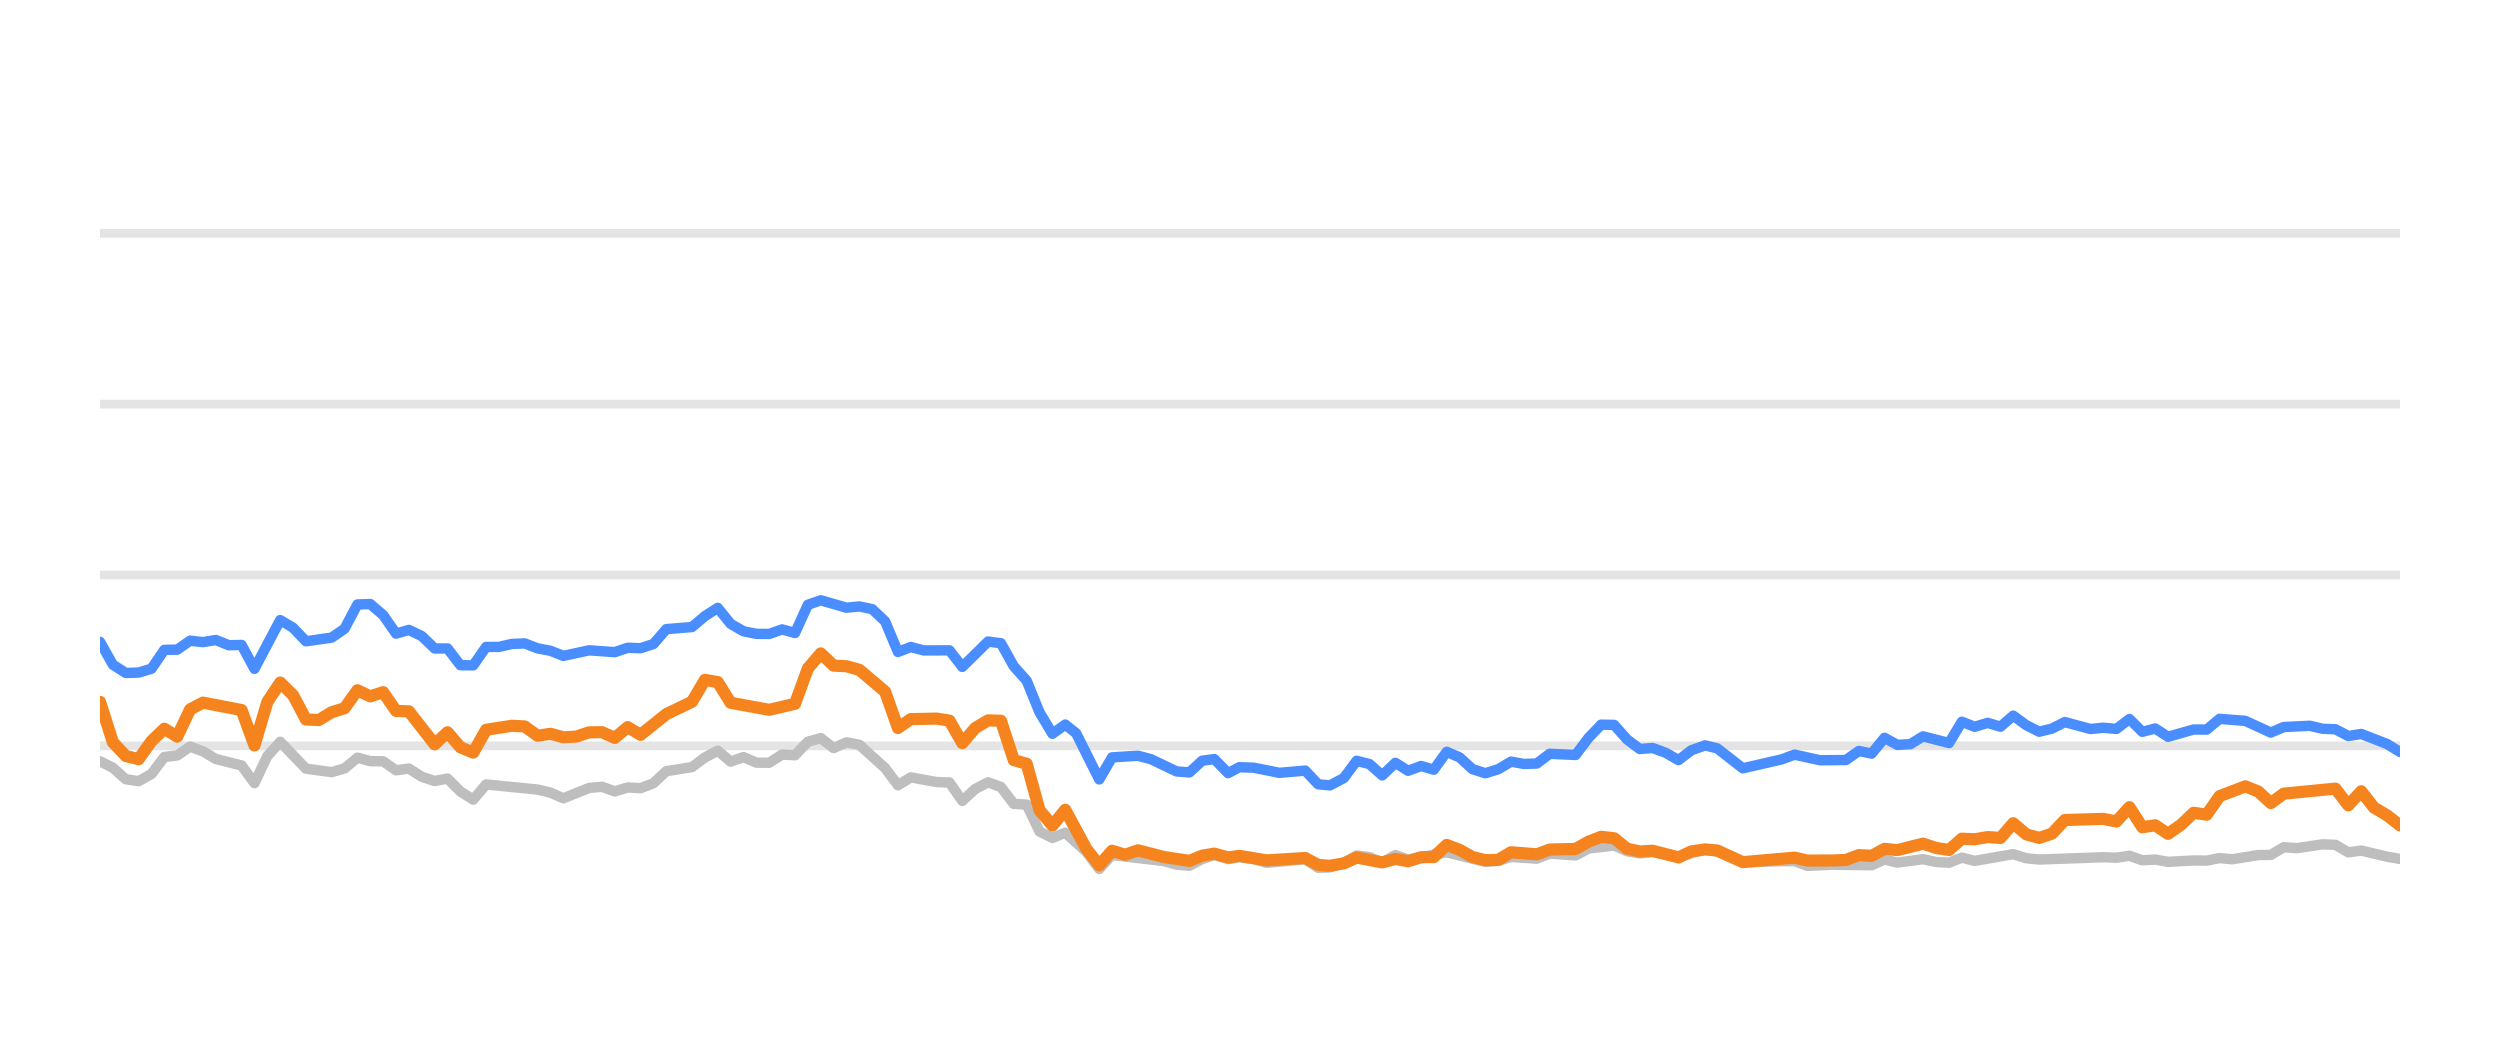
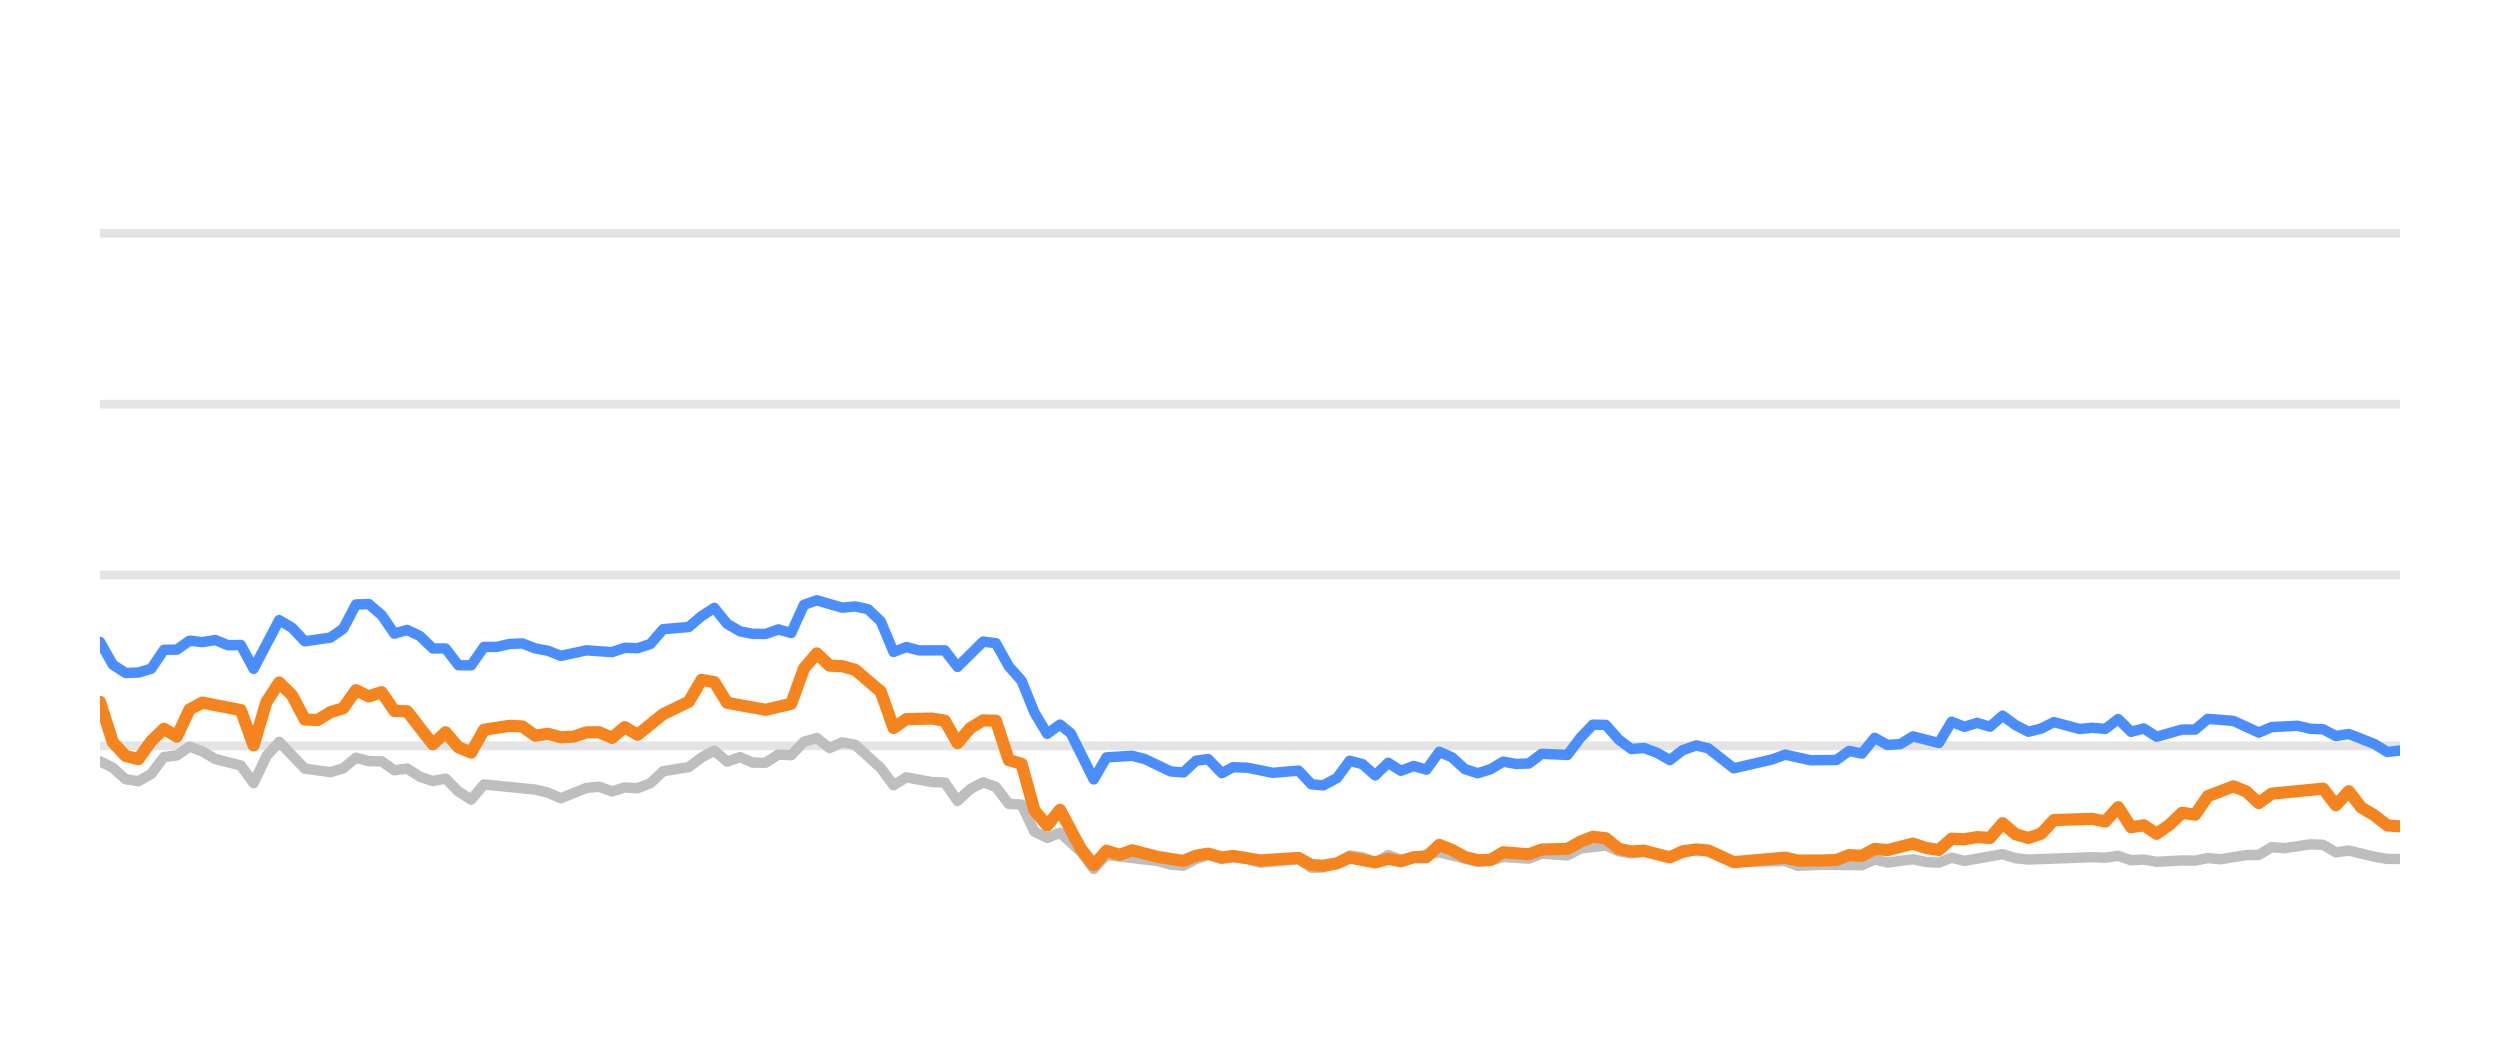
<svg xmlns="http://www.w3.org/2000/svg" width="144pt" height="60pt" viewBox="0 0 144 60" version="1.1">
  <defs>
    <style type="text/css">*{stroke-linejoin: round; stroke-linecap: butt}</style>
  </defs>
  <g id="figure_1">
    <g id="patch_1">
      <path d="M 0 60  L 144 60  L 144 0  L 0 0  L 0 60  z " style="fill: none; opacity: 0" />
    </g>
    <g id="axes_1">
      <g id="patch_2">
        <path d="M 5.76 52.8  L 138.24 52.8  L 138.24 3.6  L 5.76 3.6  L 5.76 52.8  z " style="fill: none" />
      </g>
      <g id="matplotlib.axis_1" />
      <g id="matplotlib.axis_2" />
      <g id="line2d_1">
-         <path d="M 5.76 42.96  L 138.24 42.96  " clip-path="url(#pd0077d95a0)" style="fill: none; stroke: #b2b2b2; stroke-opacity: 0.35; stroke-width: 0.5; stroke-linecap: square" />
+         <path d="M 5.76 42.96  L 138.24 42.96  " clip-path="url(#p68c5fac8a5)" style="fill: none; stroke: #b2b2b2; stroke-opacity: 0.35; stroke-width: 0.5; stroke-linecap: square" />
      </g>
      <g id="line2d_2">
-         <path d="M 5.76 33.12  L 138.24 33.12  " clip-path="url(#pd0077d95a0)" style="fill: none; stroke: #b2b2b2; stroke-opacity: 0.35; stroke-width: 0.5; stroke-linecap: square" />
+         <path d="M 5.76 33.12  L 138.24 33.12  " clip-path="url(#p68c5fac8a5)" style="fill: none; stroke: #b2b2b2; stroke-opacity: 0.35; stroke-width: 0.5; stroke-linecap: square" />
      </g>
      <g id="line2d_3">
-         <path d="M 5.76 23.28  L 138.24 23.28  " clip-path="url(#pd0077d95a0)" style="fill: none; stroke: #b2b2b2; stroke-opacity: 0.35; stroke-width: 0.5; stroke-linecap: square" />
+         <path d="M 5.76 23.28  L 138.24 23.28  " clip-path="url(#p68c5fac8a5)" style="fill: none; stroke: #b2b2b2; stroke-opacity: 0.35; stroke-width: 0.5; stroke-linecap: square" />
      </g>
      <g id="line2d_4">
-         <path d="M 5.76 13.44  L 138.24 13.44  " clip-path="url(#pd0077d95a0)" style="fill: none; stroke: #b2b2b2; stroke-opacity: 0.35; stroke-width: 0.5; stroke-linecap: square" />
+         <path d="M 5.76 13.44  L 138.24 13.44  " clip-path="url(#p68c5fac8a5)" style="fill: none; stroke: #b2b2b2; stroke-opacity: 0.35; stroke-width: 0.5; stroke-linecap: square" />
      </g>
      <g id="line2d_5">
-         <path d="M 5.76 43.851  L 6.501 44.22  L 7.243 44.884  L 7.984 44.997  L 8.725 44.579  L 9.467 43.6  L 10.208 43.516  L 10.949 43.004  L 11.691 43.28  L 12.432 43.718  L 13.915 44.092  L 14.656 45.11  L 15.397 43.555  L 16.139 42.729  L 17.621 44.274  L 19.104 44.475  L 19.845 44.259  L 20.587 43.644  L 21.328 43.841  L 22.069 43.851  L 22.811 44.367  L 23.552 44.269  L 24.293 44.741  L 25.035 44.987  L 25.776 44.844  L 26.517 45.587  L 27.259 46.06  L 28 45.184  L 30.965 45.479  L 31.707 45.656  L 32.448 45.981  L 33.931 45.386  L 34.672 45.317  L 35.413 45.587  L 36.155 45.356  L 36.896 45.4  L 37.637 45.115  L 38.379 44.421  L 39.861 44.185  L 40.603 43.629  L 41.344 43.24  L 42.085 43.87  L 42.826 43.609  L 43.568 43.929  L 44.309 43.934  L 45.05 43.462  L 45.792 43.501  L 46.533 42.724  L 47.274 42.512  L 48.016 43.088  L 48.757 42.758  L 49.498 42.901  L 50.981 44.239  L 51.722 45.233  L 52.464 44.775  L 53.946 45.046  L 54.688 45.071  L 55.429 46.133  L 56.17 45.445  L 56.912 45.061  L 57.653 45.331  L 58.394 46.301  L 59.136 46.345  L 59.877 47.895  L 60.618 48.264  L 61.36 47.964  L 62.575 49.066  L 63.316 50.05  L 64.054 49.248  L 67.033 49.597  L 67.771 49.804  L 68.512 49.868  L 69.245 49.479  L 69.947 49.248  L 70.736 49.484  L 71.384 49.376  L 72.217 49.479  L 72.958 49.7  L 75.181 49.494  L 75.925 49.986  L 76.604 49.966  L 77.405 49.7  L 78.143 49.272  L 78.883 49.371  L 79.616 49.681  L 80.374 49.253  L 81.107 49.513  L 83.331 49.09  L 85.556 49.646  L 86.299 49.587  L 87.036 49.361  L 88.521 49.459  L 89.261 49.169  L 90.757 49.272  L 91.5 48.874  L 92.976 48.702  L 93.717 49.031  L 94.451 49.159  L 95.188 49.08  L 96.684 49.366  L 98.215 48.908  L 98.91 49.051  L 100.386 49.646  L 103.366 49.597  L 104.097 49.873  L 105.574 49.809  L 107.807 49.838  L 108.549 49.509  L 109.288 49.686  L 110.766 49.489  L 111.521 49.651  L 112.266 49.691  L 113.002 49.4  L 113.743 49.587  L 115.961 49.199  L 116.712 49.435  L 117.455 49.509  L 121.152 49.376  L 121.905 49.405  L 122.654 49.292  L 123.397 49.553  L 124.137 49.509  L 124.879 49.641  L 126.351 49.563  L 127.107 49.572  L 127.848 49.425  L 128.573 49.494  L 130.069 49.253  L 130.798 49.243  L 131.542 48.8  L 132.299 48.854  L 133.777 48.633  L 134.522 48.662  L 135.262 49.095  L 136.007 48.992  L 137.491 49.346  L 138.24 49.474  L 138.24 49.474  " clip-path="url(#pd0077d95a0)" style="fill: none; stroke: #bebebe; stroke-width: 0.6; stroke-linecap: round" />
+         <path d="M 5.76 43.851  L 6.497 44.22  L 7.234 44.884  L 7.972 44.997  L 8.709 44.579  L 9.446 43.6  L 10.183 43.516  L 10.921 43.004  L 11.658 43.28  L 12.395 43.718  L 13.87 44.092  L 14.607 45.11  L 15.344 43.555  L 16.081 42.729  L 17.556 44.274  L 19.03 44.475  L 19.767 44.259  L 20.505 43.644  L 21.242 43.841  L 21.979 43.851  L 22.716 44.367  L 23.454 44.269  L 24.191 44.741  L 24.928 44.987  L 25.665 44.844  L 26.403 45.587  L 27.14 46.06  L 27.877 45.184  L 30.826 45.479  L 31.563 45.656  L 32.3 45.981  L 33.775 45.386  L 34.512 45.317  L 35.249 45.587  L 35.987 45.356  L 36.724 45.4  L 37.461 45.115  L 38.198 44.421  L 39.673 44.185  L 40.41 43.629  L 41.147 43.24  L 41.884 43.87  L 42.622 43.609  L 43.359 43.929  L 44.096 43.934  L 44.833 43.462  L 45.571 43.501  L 46.308 42.724  L 47.045 42.512  L 47.782 43.088  L 48.52 42.758  L 49.257 42.901  L 50.731 44.239  L 51.469 45.233  L 52.206 44.775  L 53.68 45.046  L 54.417 45.071  L 55.155 46.133  L 55.892 45.445  L 56.629 45.061  L 57.366 45.331  L 58.104 46.301  L 58.841 46.345  L 59.578 47.895  L 60.315 48.264  L 61.053 47.964  L 62.261 49.066  L 62.998 50.05  L 63.732 49.248  L 66.694 49.597  L 67.429 49.804  L 68.166 49.868  L 68.894 49.479  L 69.592 49.248  L 70.377 49.484  L 71.022 49.376  L 71.85 49.479  L 72.587 49.7  L 74.798 49.494  L 75.537 49.986  L 76.212 49.966  L 77.009 49.7  L 77.743 49.272  L 78.479 49.371  L 79.208 49.681  L 79.961 49.253  L 80.691 49.513  L 82.902 49.09  L 85.115 49.646  L 85.854 49.587  L 86.587 49.361  L 88.064 49.459  L 88.8 49.169  L 90.287 49.272  L 91.027 48.874  L 92.494 48.702  L 93.231 49.031  L 93.961 49.159  L 94.694 49.08  L 96.181 49.366  L 97.704 48.908  L 98.395 49.051  L 99.864 49.646  L 102.826 49.597  L 103.554 49.873  L 105.023 49.809  L 107.243 49.838  L 107.981 49.509  L 108.716 49.686  L 110.186 49.489  L 110.936 49.651  L 111.677 49.691  L 112.41 49.4  L 113.147 49.587  L 115.352 49.199  L 116.099 49.435  L 116.838 49.509  L 120.515 49.376  L 121.263 49.405  L 122.009 49.292  L 122.747 49.553  L 123.483 49.509  L 124.221 49.641  L 125.685 49.563  L 126.437 49.572  L 127.174 49.425  L 127.895 49.494  L 129.383 49.253  L 130.107 49.243  L 130.847 48.8  L 131.6 48.854  L 133.07 48.633  L 133.81 48.662  L 134.547 49.095  L 135.288 48.992  L 136.764 49.346  L 137.508 49.474  L 138.24 49.474  L 138.24 49.474  " clip-path="url(#p68c5fac8a5)" style="fill: none; stroke: #bebebe; stroke-width: 0.6; stroke-linecap: round" />
      </g>
      <g id="line2d_6">
-         <path d="M 5.76 36.972  L 6.501 38.286  L 7.243 38.763  L 7.984 38.739  L 8.725 38.517  L 9.467 37.43  L 10.208 37.42  L 10.949 36.903  L 11.691 36.987  L 12.432 36.864  L 13.173 37.164  L 13.915 37.149  L 14.656 38.522  L 16.139 35.718  L 16.88 36.156  L 17.621 36.938  L 19.104 36.726  L 19.845 36.215  L 20.587 34.817  L 21.328 34.793  L 22.069 35.427  L 22.811 36.495  L 23.552 36.284  L 24.293 36.638  L 25.035 37.351  L 25.776 37.351  L 26.517 38.316  L 27.259 38.325  L 28 37.263  L 28.741 37.263  L 29.483 37.09  L 30.224 37.061  L 30.965 37.346  L 31.707 37.484  L 32.448 37.779  L 33.931 37.459  L 35.413 37.563  L 36.155 37.312  L 36.896 37.336  L 37.637 37.095  L 38.379 36.239  L 39.861 36.116  L 40.603 35.487  L 41.344 35.014  L 42.085 35.934  L 42.826 36.362  L 43.568 36.51  L 44.309 36.515  L 45.05 36.254  L 45.792 36.461  L 46.533 34.837  L 47.274 34.576  L 48.757 35.004  L 49.498 34.931  L 50.24 35.088  L 50.981 35.787  L 51.722 37.553  L 52.464 37.268  L 53.205 37.464  L 54.688 37.459  L 55.429 38.414  L 56.912 36.953  L 57.653 37.051  L 58.394 38.379  L 59.136 39.206  L 59.877 41.031  L 60.618 42.266  L 61.36 41.735  L 61.986 42.237  L 63.316 44.894  L 64.054 43.624  L 65.547 43.531  L 66.293 43.728  L 67.771 44.436  L 68.512 44.49  L 69.245 43.816  L 69.947 43.723  L 70.736 44.534  L 71.384 44.19  L 72.217 44.22  L 73.695 44.515  L 75.181 44.387  L 75.925 45.174  L 76.604 45.238  L 77.405 44.815  L 78.143 43.821  L 78.883 44.013  L 79.616 44.662  L 80.374 43.939  L 81.107 44.397  L 81.85 44.121  L 82.588 44.333  L 83.331 43.304  L 84.072 43.624  L 84.807 44.298  L 85.556 44.539  L 86.299 44.308  L 87.036 43.87  L 87.777 44.003  L 88.521 43.978  L 89.261 43.418  L 90.757 43.486  L 91.5 42.498  L 92.229 41.74  L 92.976 41.755  L 93.717 42.591  L 94.451 43.142  L 95.188 43.083  L 95.941 43.359  L 96.684 43.782  L 97.418 43.216  L 98.215 42.935  L 98.91 43.103  L 100.386 44.254  L 102.618 43.742  L 103.366 43.467  L 104.839 43.791  L 106.327 43.777  L 107.07 43.255  L 107.807 43.408  L 108.549 42.498  L 109.288 42.906  L 110.036 42.862  L 110.766 42.414  L 112.266 42.798  L 113.002 41.573  L 113.743 41.863  L 114.488 41.637  L 115.228 41.858  L 115.961 41.223  L 116.712 41.769  L 117.455 42.148  L 118.193 41.966  L 118.932 41.592  L 120.42 41.991  L 121.152 41.917  L 121.905 41.986  L 122.654 41.415  L 123.397 42.153  L 124.137 41.961  L 124.879 42.438  L 126.351 42.02  L 127.107 42.025  L 127.848 41.405  L 129.328 41.523  L 130.798 42.197  L 131.542 41.878  L 133.046 41.804  L 133.777 41.976  L 134.522 42.006  L 135.262 42.394  L 136.007 42.276  L 137.491 42.852  L 138.24 43.314  L 138.24 43.314  " clip-path="url(#pd0077d95a0)" style="fill: none; stroke: #4a8dff; stroke-width: 0.6; stroke-linecap: round" />
+         <path d="M 5.76 36.972  L 6.497 38.286  L 7.234 38.763  L 7.972 38.739  L 8.709 38.517  L 9.446 37.43  L 10.183 37.42  L 10.921 36.903  L 11.658 36.987  L 12.395 36.864  L 13.132 37.164  L 13.87 37.149  L 14.607 38.522  L 16.081 35.718  L 16.819 36.156  L 17.556 36.938  L 19.03 36.726  L 19.767 36.215  L 20.505 34.817  L 21.242 34.793  L 21.979 35.427  L 22.716 36.495  L 23.454 36.284  L 24.191 36.638  L 24.928 37.351  L 25.665 37.351  L 26.403 38.316  L 27.14 38.325  L 27.877 37.263  L 28.614 37.263  L 29.351 37.09  L 30.089 37.061  L 30.826 37.346  L 31.563 37.484  L 32.3 37.779  L 33.775 37.459  L 35.249 37.563  L 35.987 37.312  L 36.724 37.336  L 37.461 37.095  L 38.198 36.239  L 39.673 36.116  L 40.41 35.487  L 41.147 35.014  L 41.884 35.934  L 42.622 36.362  L 43.359 36.51  L 44.096 36.515  L 44.833 36.254  L 45.571 36.461  L 46.308 34.837  L 47.045 34.576  L 48.52 35.004  L 49.257 34.931  L 49.994 35.088  L 50.731 35.787  L 51.469 37.553  L 52.206 37.268  L 52.943 37.464  L 54.417 37.459  L 55.155 38.414  L 56.629 36.953  L 57.366 37.051  L 58.104 38.379  L 58.841 39.206  L 59.578 41.031  L 60.315 42.266  L 61.053 41.735  L 61.675 42.237  L 62.998 44.894  L 63.732 43.624  L 65.217 43.531  L 65.958 43.728  L 67.429 44.436  L 68.166 44.49  L 68.894 43.816  L 69.592 43.723  L 70.377 44.534  L 71.022 44.19  L 71.85 44.22  L 73.32 44.515  L 74.798 44.387  L 75.537 45.174  L 76.212 45.238  L 77.009 44.815  L 77.743 43.821  L 78.479 44.013  L 79.208 44.662  L 79.961 43.939  L 80.691 44.397  L 81.43 44.121  L 82.163 44.333  L 82.902 43.304  L 83.639 43.624  L 84.37 44.298  L 85.115 44.539  L 85.854 44.308  L 86.587 43.87  L 87.324 44.003  L 88.064 43.978  L 88.8 43.418  L 90.287 43.486  L 91.027 42.498  L 91.751 41.74  L 92.494 41.755  L 93.231 42.591  L 93.961 43.142  L 94.694 43.083  L 95.442 43.359  L 96.181 43.782  L 96.912 43.216  L 97.704 42.935  L 98.395 43.103  L 99.864 44.254  L 102.083 43.742  L 102.826 43.467  L 104.292 43.791  L 105.771 43.777  L 106.51 43.255  L 107.243 43.408  L 107.981 42.498  L 108.716 42.906  L 109.46 42.862  L 110.186 42.414  L 111.677 42.798  L 112.41 41.573  L 113.147 41.863  L 113.887 41.637  L 114.623 41.858  L 115.352 41.223  L 116.099 41.769  L 116.838 42.148  L 117.572 41.966  L 118.307 41.592  L 119.786 41.991  L 120.515 41.917  L 121.263 41.986  L 122.009 41.415  L 122.747 42.153  L 123.483 41.961  L 124.221 42.438  L 125.685 42.02  L 126.437 42.025  L 127.174 41.405  L 128.645 41.523  L 130.107 42.197  L 130.847 41.878  L 132.343 41.804  L 133.07 41.976  L 133.81 42.006  L 134.547 42.394  L 135.288 42.276  L 136.764 42.852  L 137.508 43.314  L 138.24 43.231  L 138.24 43.231  " clip-path="url(#p68c5fac8a5)" style="fill: none; stroke: #4a8dff; stroke-width: 0.6; stroke-linecap: round" />
      </g>
      <g id="line2d_7">
-         <path d="M 5.76 40.426  L 6.501 42.753  L 7.243 43.545  L 7.984 43.728  L 8.725 42.689  L 9.467 41.976  L 10.208 42.429  L 10.949 40.864  L 11.691 40.47  L 13.915 40.899  L 14.656 42.935  L 15.397 40.436  L 16.139 39.314  L 16.88 40.042  L 17.621 41.44  L 18.363 41.474  L 19.104 41.022  L 19.845 40.795  L 20.587 39.757  L 21.328 40.111  L 22.069 39.87  L 22.811 40.948  L 23.552 40.972  L 25.035 42.871  L 25.776 42.178  L 26.517 43.044  L 27.259 43.349  L 28 42.035  L 29.483 41.804  L 30.224 41.843  L 30.965 42.379  L 31.707 42.266  L 32.448 42.468  L 33.189 42.429  L 33.931 42.183  L 34.672 42.173  L 35.413 42.502  L 36.155 41.883  L 36.896 42.325  L 38.379 41.135  L 39.861 40.421  L 40.603 39.162  L 41.344 39.29  L 42.085 40.48  L 44.309 40.884  L 45.792 40.539  L 46.533 38.502  L 47.274 37.637  L 48.016 38.34  L 48.757 38.375  L 49.498 38.581  L 50.981 39.836  L 51.722 41.932  L 52.464 41.42  L 53.946 41.391  L 54.688 41.509  L 55.429 42.803  L 56.17 41.937  L 56.912 41.494  L 57.653 41.514  L 58.394 43.782  L 59.136 43.993  L 59.877 46.67  L 60.618 47.55  L 61.36 46.645  L 62.575 48.894  L 63.316 49.843  L 64.054 49.002  L 64.812 49.233  L 65.547 48.977  L 67.033 49.361  L 68.512 49.587  L 69.245 49.287  L 69.947 49.169  L 70.736 49.39  L 71.384 49.297  L 72.958 49.558  L 75.181 49.42  L 75.925 49.823  L 76.604 49.868  L 77.405 49.73  L 78.143 49.395  L 79.616 49.676  L 80.374 49.474  L 81.107 49.607  L 81.85 49.376  L 82.588 49.366  L 83.331 48.667  L 84.072 48.953  L 84.807 49.361  L 85.556 49.548  L 86.299 49.528  L 87.036 49.09  L 88.521 49.208  L 89.261 48.933  L 90.757 48.898  L 91.5 48.48  L 92.229 48.2  L 92.976 48.283  L 93.717 48.884  L 94.451 49.046  L 95.188 49.002  L 96.684 49.386  L 97.418 49.041  L 98.215 48.928  L 98.91 48.987  L 100.386 49.661  L 103.366 49.4  L 104.097 49.568  L 105.574 49.563  L 106.327 49.533  L 107.07 49.253  L 107.807 49.297  L 108.549 48.894  L 109.288 48.967  L 110.766 48.593  L 111.521 48.844  L 112.266 48.957  L 113.002 48.308  L 113.743 48.342  L 114.488 48.215  L 115.228 48.264  L 115.961 47.418  L 116.712 48.057  L 117.455 48.264  L 118.193 48.018  L 118.932 47.235  L 121.152 47.167  L 121.905 47.319  L 122.654 46.493  L 123.397 47.649  L 124.137 47.536  L 124.879 48.028  L 125.629 47.506  L 126.351 46.817  L 127.107 46.926  L 127.848 45.858  L 129.328 45.292  L 130.069 45.587  L 130.798 46.256  L 131.542 45.715  L 134.522 45.425  L 135.262 46.384  L 136.007 45.577  L 136.739 46.517  L 137.491 46.96  L 138.24 47.545  L 138.24 47.545  " clip-path="url(#pd0077d95a0)" style="fill: none; stroke: #f5841e; stroke-width: 0.7; stroke-linecap: round" />
+         <path d="M 5.76 40.426  L 6.497 42.753  L 7.234 43.545  L 7.972 43.728  L 8.709 42.689  L 9.446 41.976  L 10.183 42.429  L 10.921 40.864  L 11.658 40.47  L 13.87 40.899  L 14.607 42.935  L 15.344 40.436  L 16.081 39.314  L 16.819 40.042  L 17.556 41.44  L 18.293 41.474  L 19.03 41.022  L 19.767 40.795  L 20.505 39.757  L 21.242 40.111  L 21.979 39.87  L 22.716 40.948  L 23.454 40.972  L 24.928 42.871  L 25.665 42.178  L 26.403 43.044  L 27.14 43.349  L 27.877 42.035  L 29.351 41.804  L 30.089 41.843  L 30.826 42.379  L 31.563 42.266  L 32.3 42.468  L 33.038 42.429  L 33.775 42.183  L 34.512 42.173  L 35.249 42.502  L 35.987 41.883  L 36.724 42.325  L 38.198 41.135  L 39.673 40.421  L 40.41 39.162  L 41.147 39.29  L 41.884 40.48  L 44.096 40.884  L 45.571 40.539  L 46.308 38.502  L 47.045 37.637  L 47.782 38.34  L 48.52 38.375  L 49.257 38.581  L 50.731 39.836  L 51.469 41.932  L 52.206 41.42  L 53.68 41.391  L 54.417 41.509  L 55.155 42.803  L 55.892 41.937  L 56.629 41.494  L 57.366 41.514  L 58.104 43.782  L 58.841 43.993  L 59.578 46.67  L 60.315 47.55  L 61.053 46.645  L 62.261 48.894  L 62.998 49.843  L 63.732 49.002  L 64.486 49.233  L 65.217 48.977  L 66.694 49.361  L 68.166 49.587  L 68.894 49.287  L 69.592 49.169  L 70.377 49.39  L 71.022 49.297  L 72.587 49.558  L 74.798 49.42  L 75.537 49.823  L 76.212 49.868  L 77.009 49.73  L 77.743 49.395  L 79.208 49.676  L 79.961 49.474  L 80.691 49.607  L 81.43 49.376  L 82.163 49.366  L 82.902 48.667  L 83.639 48.953  L 84.37 49.361  L 85.115 49.548  L 85.854 49.528  L 86.587 49.09  L 88.064 49.208  L 88.8 48.933  L 90.287 48.898  L 91.027 48.48  L 91.751 48.2  L 92.494 48.283  L 93.231 48.884  L 93.961 49.046  L 94.694 49.002  L 96.181 49.386  L 96.912 49.041  L 97.704 48.928  L 98.395 48.987  L 99.864 49.661  L 102.826 49.4  L 103.554 49.568  L 105.023 49.563  L 105.771 49.533  L 106.51 49.253  L 107.243 49.297  L 107.981 48.894  L 108.716 48.967  L 110.186 48.593  L 110.936 48.844  L 111.677 48.957  L 112.41 48.308  L 113.147 48.342  L 113.887 48.215  L 114.623 48.264  L 115.352 47.418  L 116.099 48.057  L 116.838 48.264  L 117.572 48.018  L 118.307 47.235  L 120.515 47.167  L 121.263 47.319  L 122.009 46.493  L 122.747 47.649  L 123.483 47.536  L 124.221 48.028  L 124.966 47.506  L 125.685 46.817  L 126.437 46.926  L 127.174 45.858  L 128.645 45.292  L 129.383 45.587  L 130.107 46.256  L 130.847 45.715  L 133.81 45.425  L 134.547 46.384  L 135.288 45.577  L 136.015 46.517  L 136.764 46.96  L 137.508 47.545  L 138.24 47.595  L 138.24 47.595  " clip-path="url(#p68c5fac8a5)" style="fill: none; stroke: #f5841e; stroke-width: 0.7; stroke-linecap: round" />
      </g>
    </g>
  </g>
  <defs>
-     <clipPath id="pd0077d95a0">
+     <clipPath id="p68c5fac8a5">
      <rect x="5.76" y="3.6" width="132.48" height="49.2" />
    </clipPath>
  </defs>
</svg>
